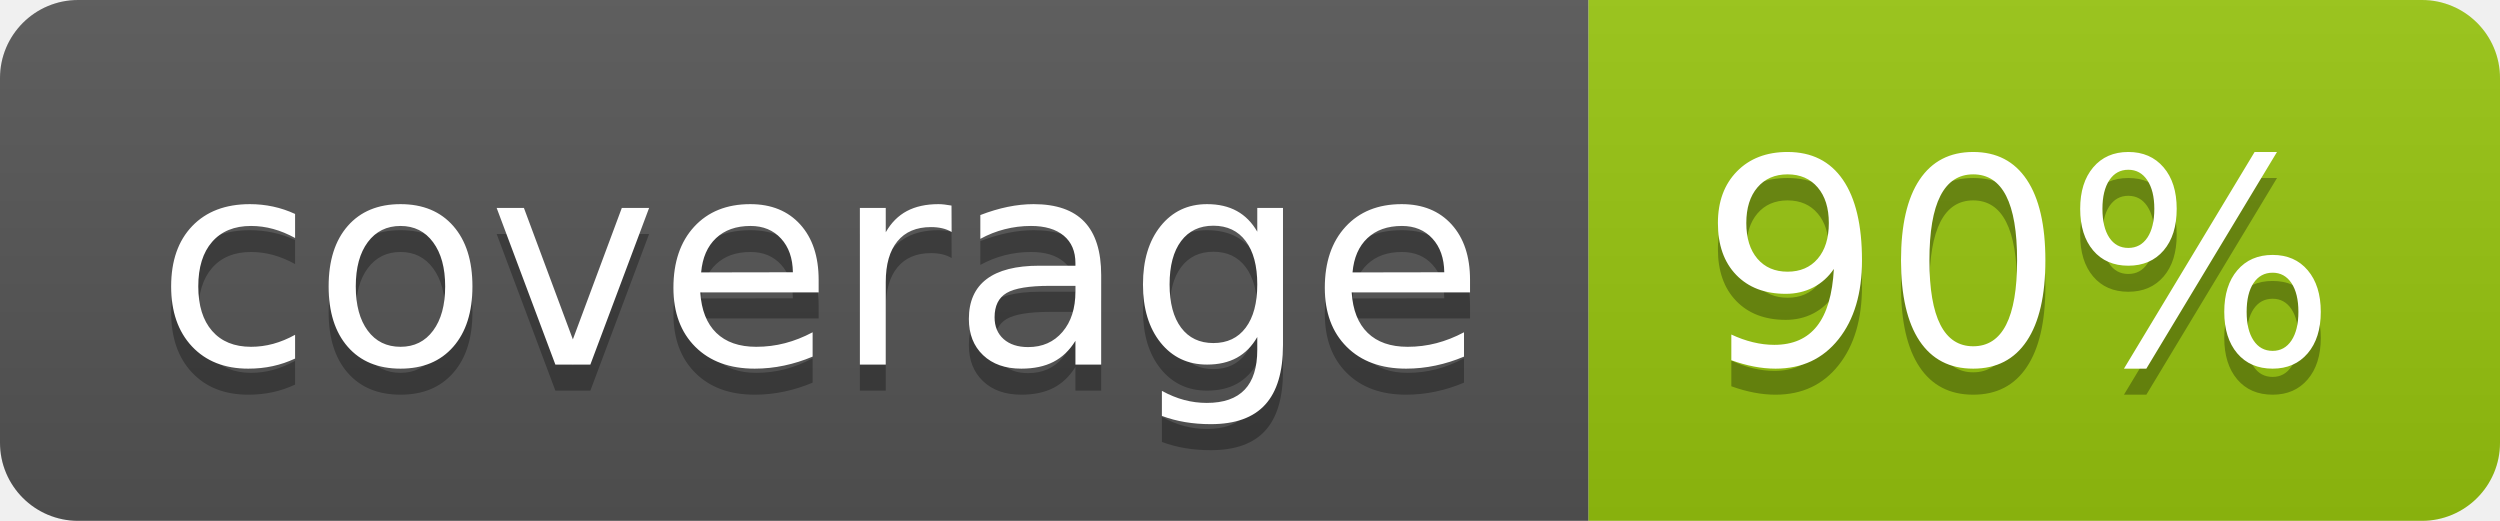
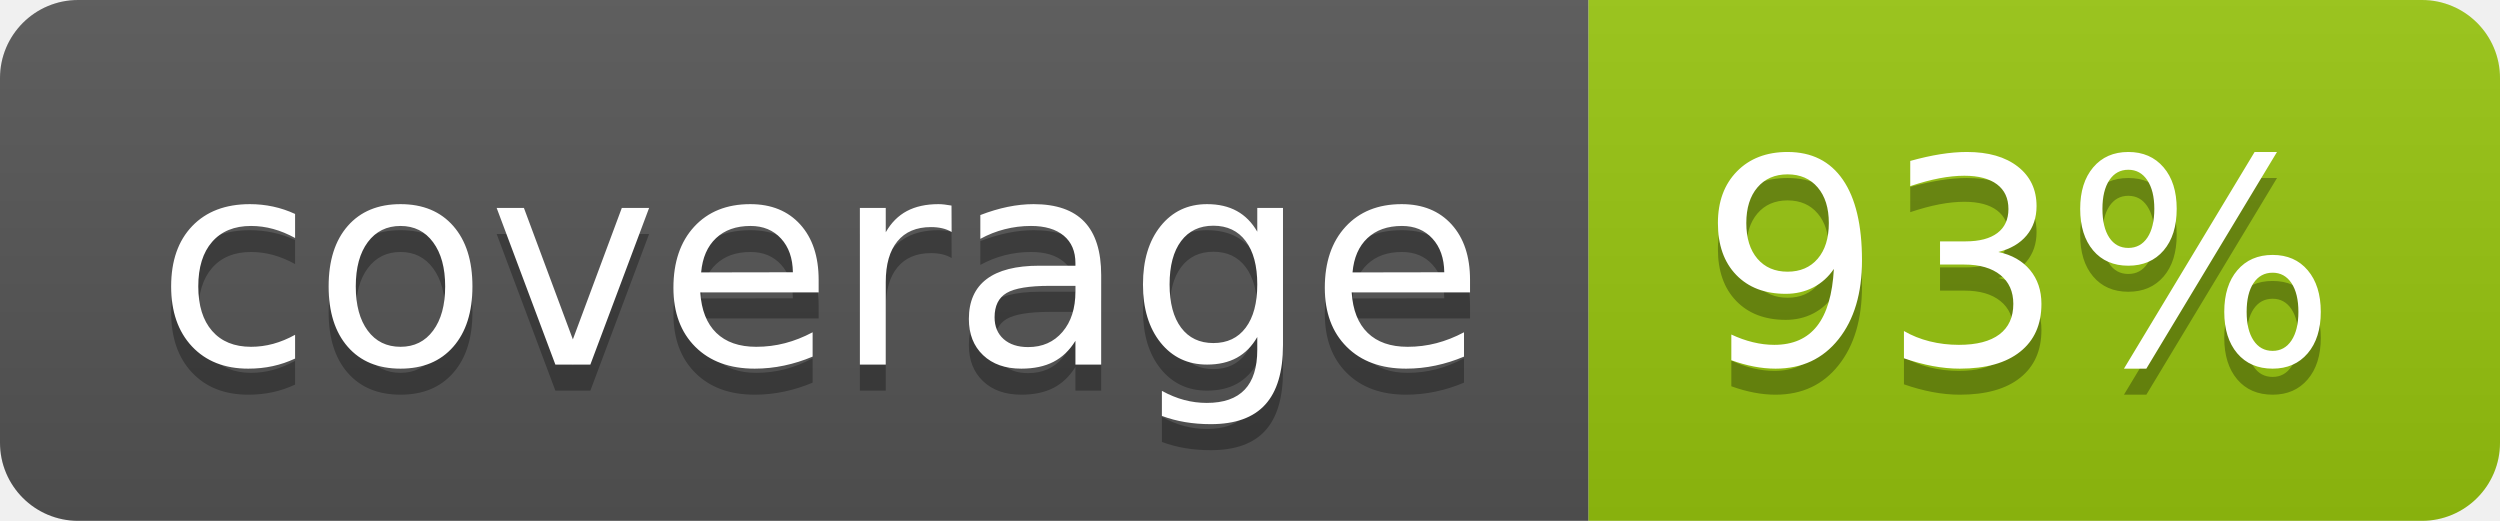
<svg xmlns="http://www.w3.org/2000/svg" width="96" height="20">
  <linearGradient id="b" x2="0" y2="100%">
    <stop offset="0" stop-color="#bbb" stop-opacity=".1" />
    <stop offset="1" stop-opacity=".1" />
  </linearGradient>
  <clipPath id="a">
    <rect width="96" height="20" rx="3" fill="#fff" />
  </clipPath>
  <g clip-path="url(#a)">
    <path fill="#555" d="M0 0h61v20H0z" />
    <path fill="#97C50F" d="M61 0h35v20H61z" />
    <path fill="url(#b)" d="M0 0h96v20H0z" />
  </g>
  <g fill="#fff" text-anchor="middle" font-family="DejaVu Sans,Verdana,Geneva,sans-serif" font-size="110">
    <text x="315" y="150" fill="#010101" fill-opacity=".3" transform="scale(.1)" textLength="510">coverage</text>
    <text x="315" y="140" transform="scale(.1)" textLength="510">coverage</text>
-     <text x="775" y="150" fill="#010101" fill-opacity=".3" transform="scale(.1)" textLength="250">90%</text>
-     <text x="775" y="140" transform="scale(.1)" textLength="250">90%</text>
+     <text x="775" y="150" fill="#010101" fill-opacity=".3" transform="scale(.1)" textLength="250">93%</text>
+     <text x="775" y="140" transform="scale(.1)" textLength="250">93%</text>
  </g>
</svg>
